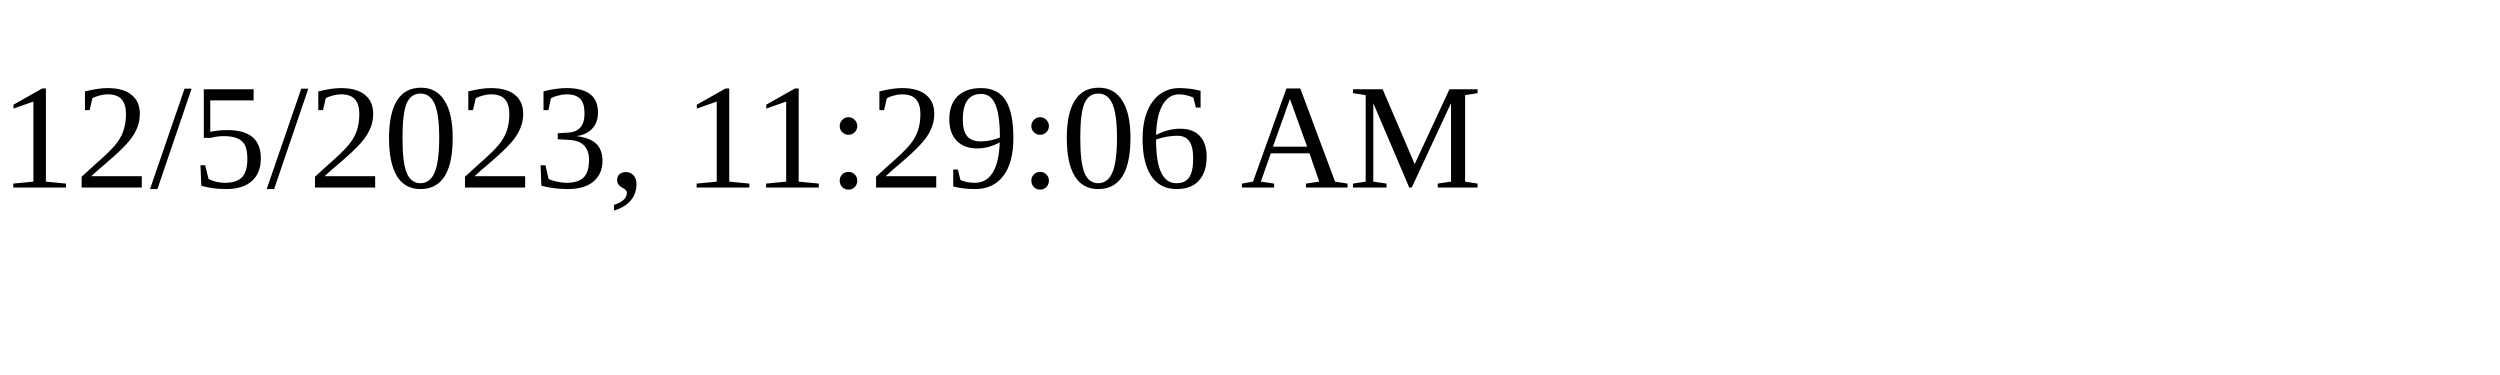
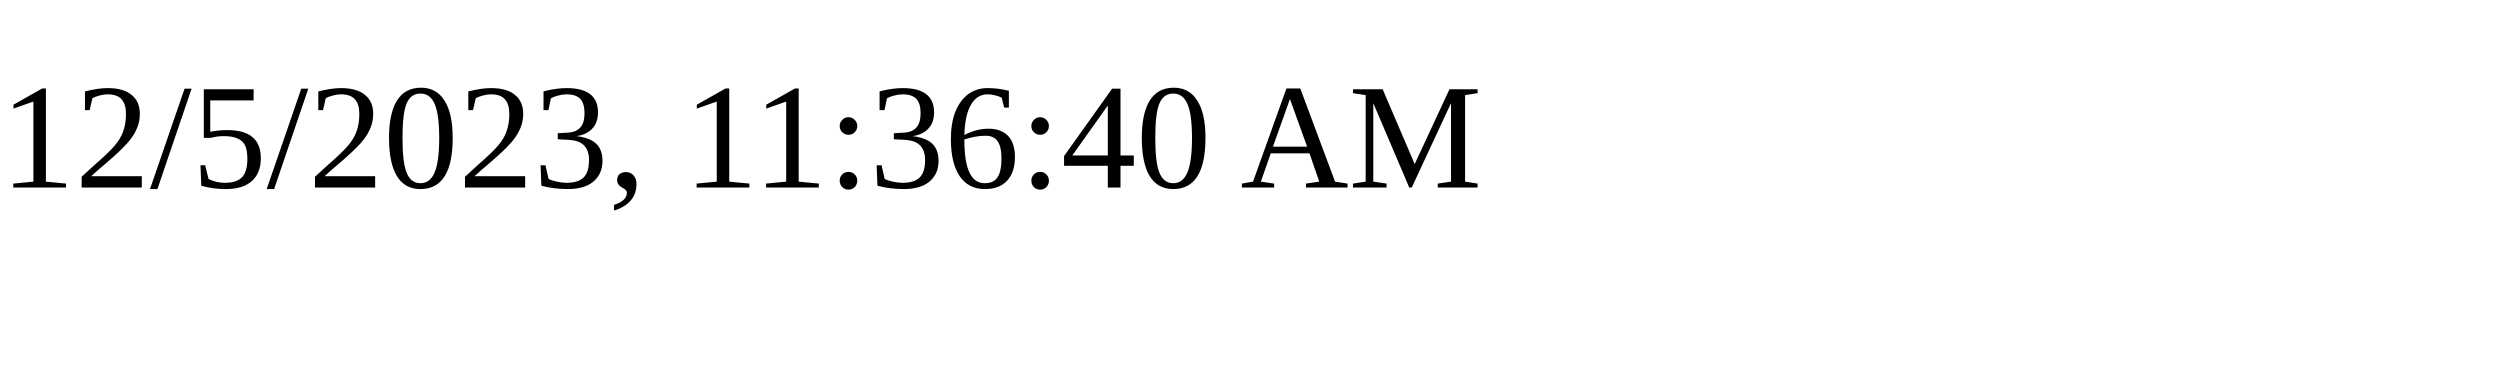
<svg xmlns="http://www.w3.org/2000/svg" height="30" width="200">
-   <text x="0" y="15">12/5/2023, 11:29:06 AM</text>
+   <text x="0" y="15">12/5/2023, 11:36:40 AM</text>
</svg>
